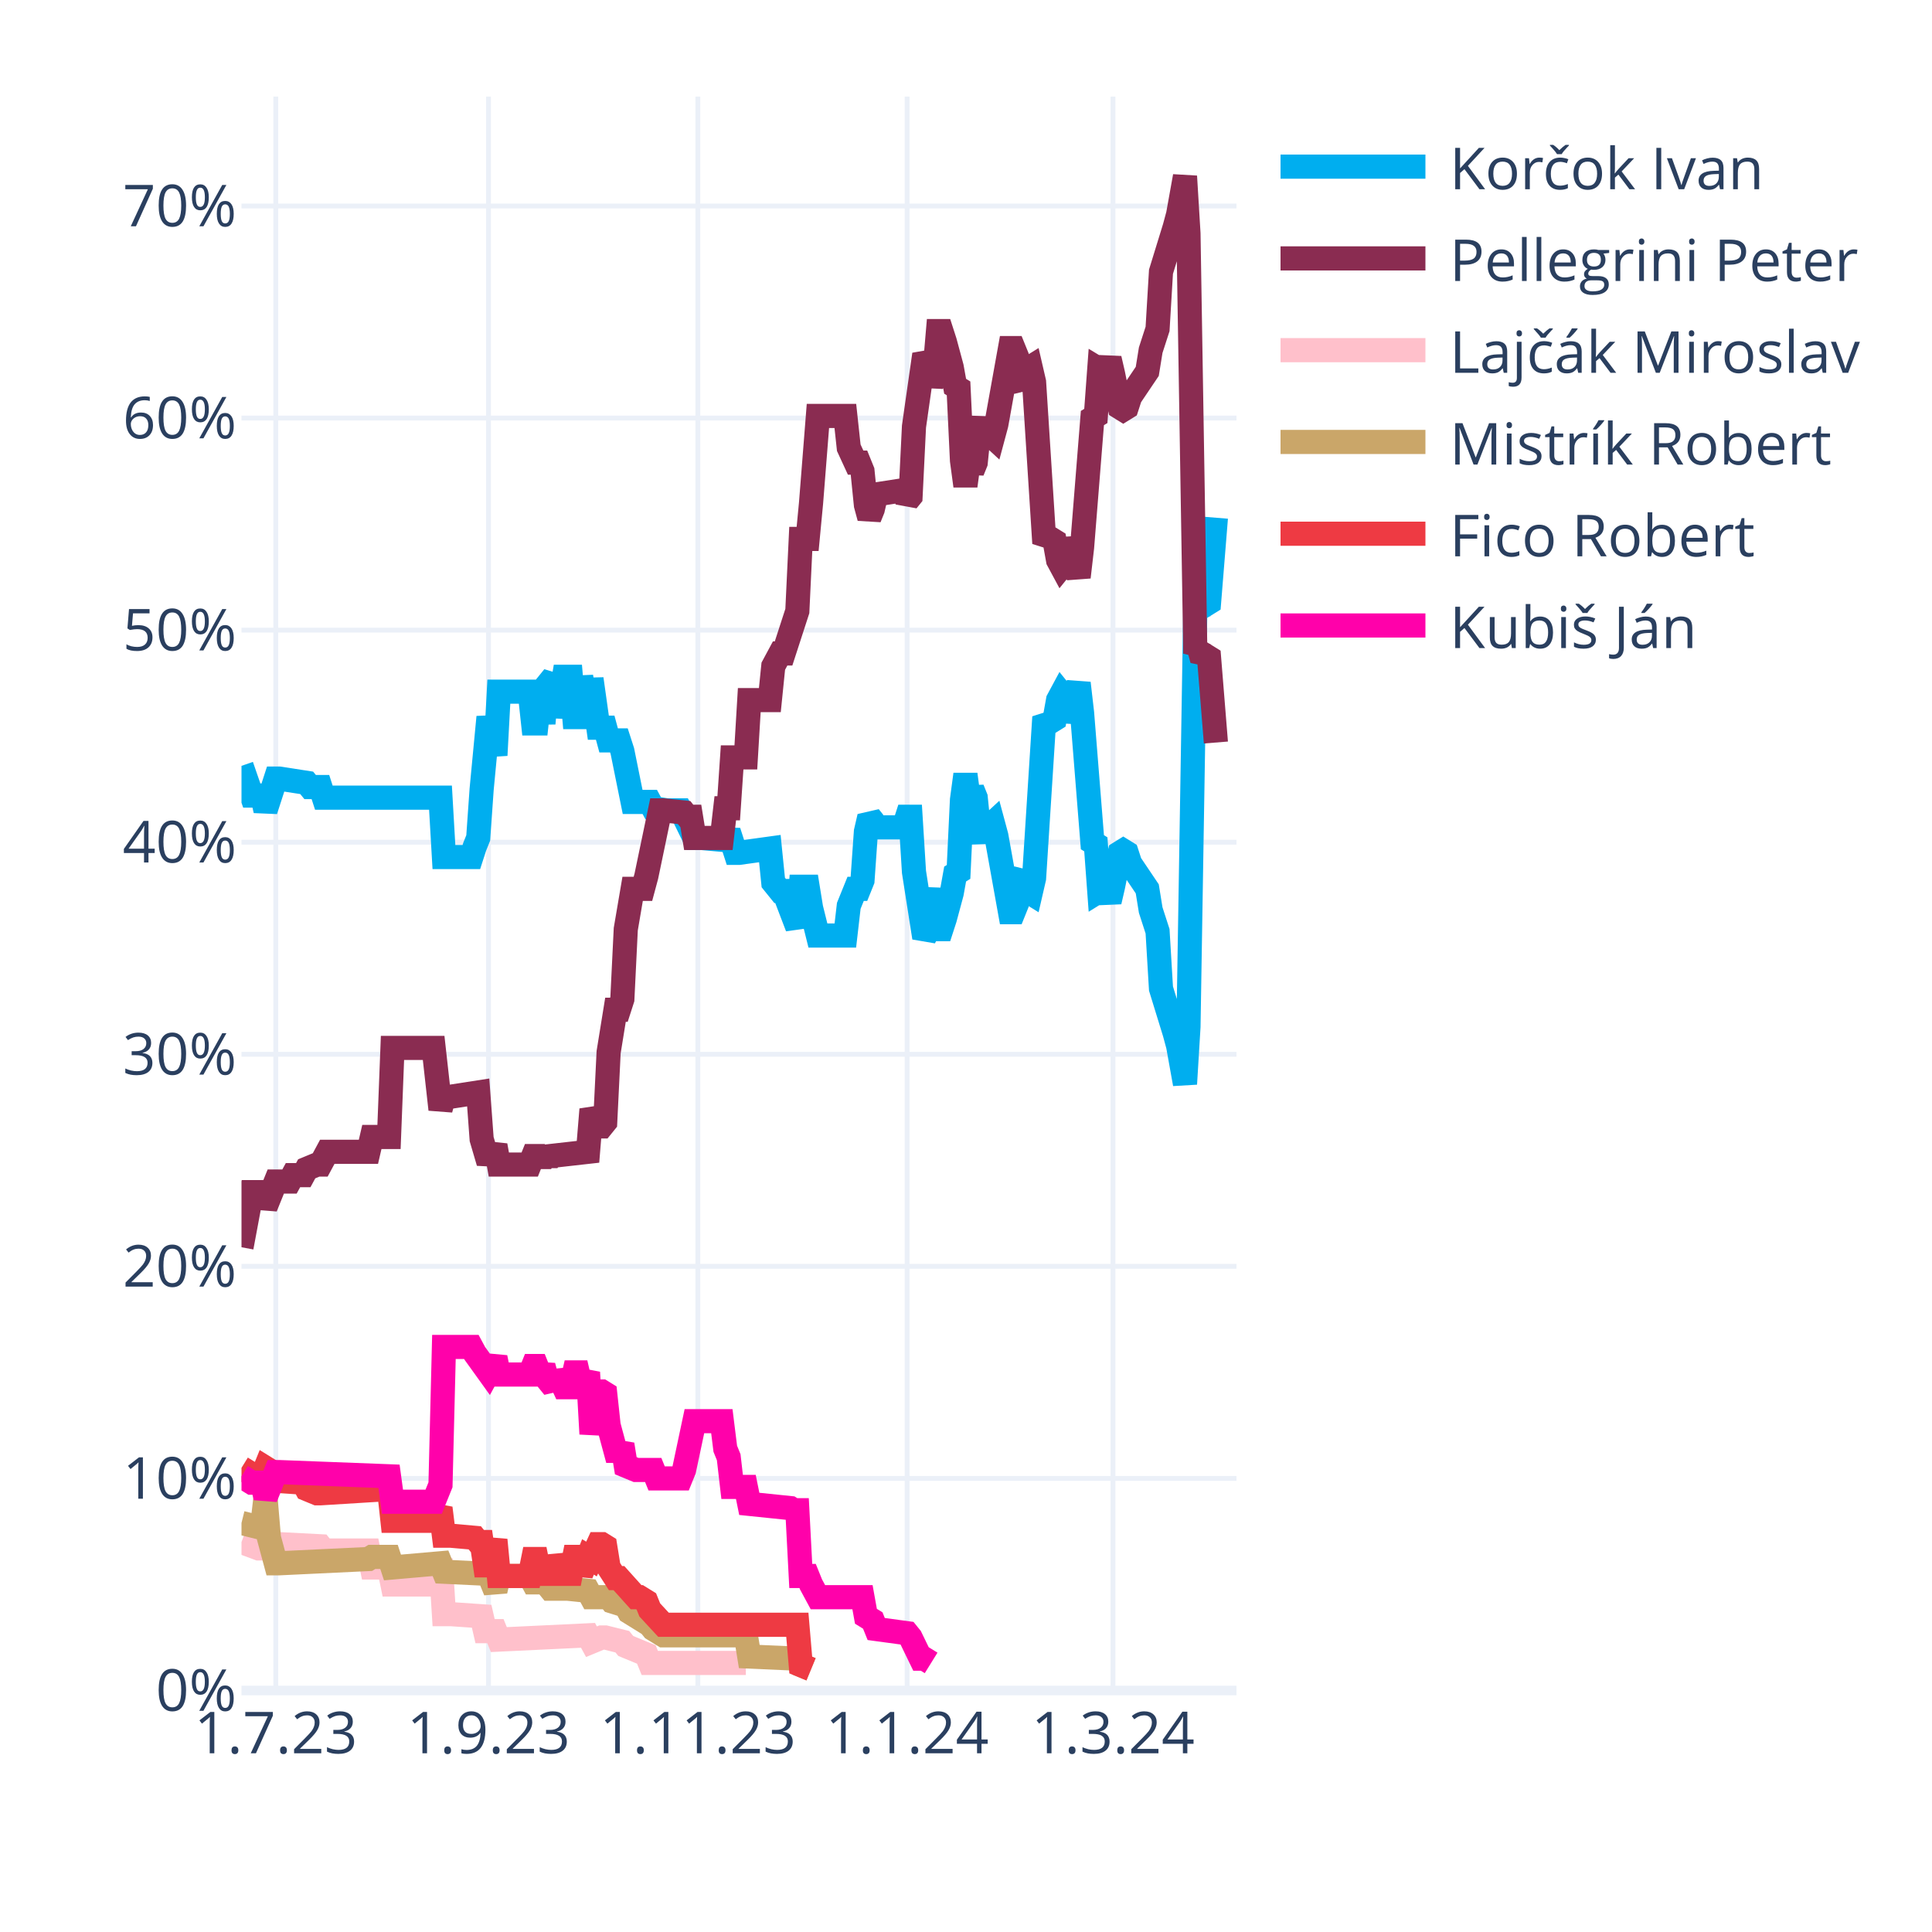
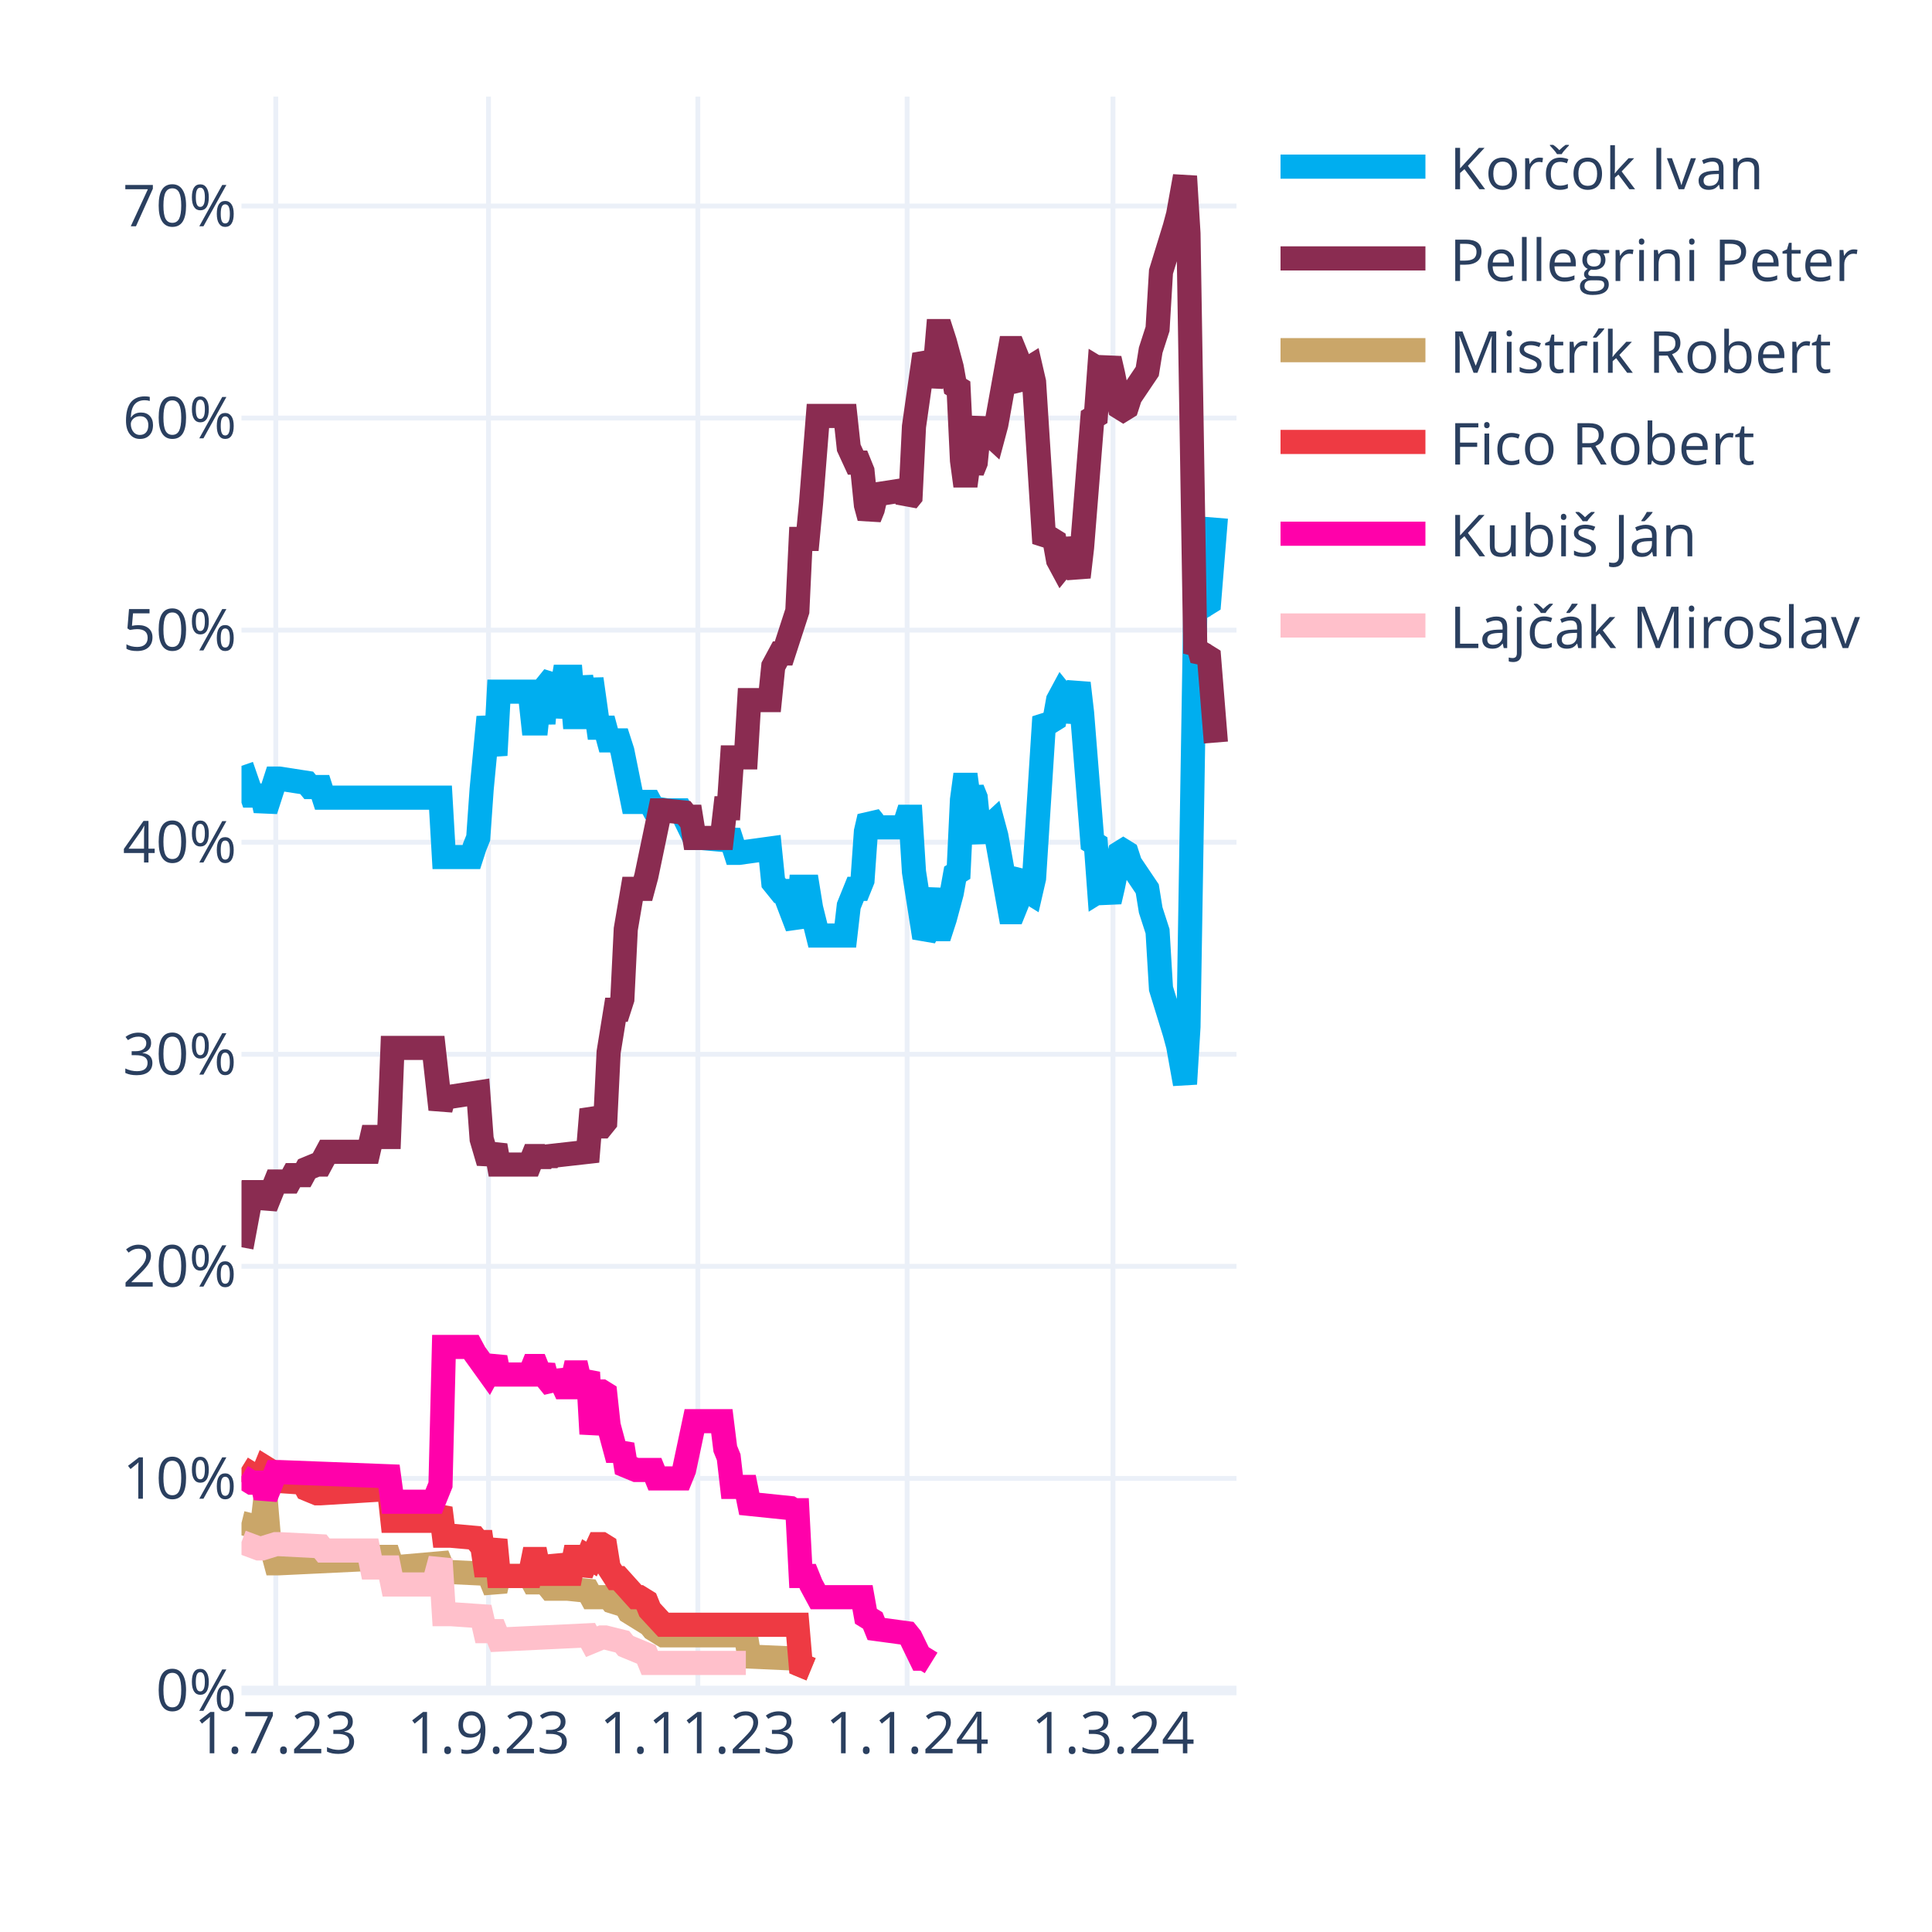
<svg xmlns="http://www.w3.org/2000/svg" class="main-svg" width="400" height="400" style="" viewBox="0 0 400 400">
  <rect x="0" y="0" width="400" height="400" style="fill: rgb(255, 255, 255); fill-opacity: 1;" />
-   <defs id="defs-924c1e">
+   <defs id="defs-2dd750">
    <g class="clips">
-       <clipPath id="clip924c1exyplot" class="plotclip">
+       <clipPath id="clip2dd750xyplot" class="plotclip">
        <rect width="206" height="330" />
      </clipPath>
-       <clipPath class="axesclip" id="clip924c1ex">
+       <clipPath class="axesclip" id="clip2dd750x">
        <rect x="50" y="0" width="206" height="400" />
      </clipPath>
-       <clipPath class="axesclip" id="clip924c1ey">
+       <clipPath class="axesclip" id="clip2dd750y">
        <rect x="0" y="20" width="400" height="330" />
      </clipPath>
-       <clipPath class="axesclip" id="clip924c1exy">
+       <clipPath class="axesclip" id="clip2dd750xy">
        <rect x="50" y="20" width="206" height="330" />
      </clipPath>
    </g>
    <g class="gradients" />
    <g class="patterns" />
  </defs>
  <g class="bglayer" />
  <g class="layer-below">
    <g class="imagelayer" />
    <g class="shapelayer" />
  </g>
  <g class="cartesianlayer">
    <g class="subplot xy">
      <g class="layer-subplot">
        <g class="shapelayer" />
        <g class="imagelayer" />
      </g>
      <g class="minor-gridlayer">
        <g class="x" />
        <g class="y" />
      </g>
      <g class="gridlayer">
        <g class="x">
          <path class="xgrid crisp" transform="translate(57.1,0)" d="M0,20v330" style="stroke: rgb(235, 240, 248); stroke-opacity: 1; stroke-width: 1px;" />
          <path class="xgrid crisp" transform="translate(101.14,0)" d="M0,20v330" style="stroke: rgb(235, 240, 248); stroke-opacity: 1; stroke-width: 1px;" />
          <path class="xgrid crisp" transform="translate(144.48,0)" d="M0,20v330" style="stroke: rgb(235, 240, 248); stroke-opacity: 1; stroke-width: 1px;" />
          <path class="xgrid crisp" transform="translate(187.81,0)" d="M0,20v330" style="stroke: rgb(235, 240, 248); stroke-opacity: 1; stroke-width: 1px;" />
          <path class="xgrid crisp" transform="translate(230.43,0)" d="M0,20v330" style="stroke: rgb(235, 240, 248); stroke-opacity: 1; stroke-width: 1px;" />
        </g>
        <g class="y">
          <path class="ygrid crisp" transform="translate(0,306.09)" d="M50,0h206" style="stroke: rgb(235, 240, 248); stroke-opacity: 1; stroke-width: 1px;" />
          <path class="ygrid crisp" transform="translate(0,262.18)" d="M50,0h206" style="stroke: rgb(235, 240, 248); stroke-opacity: 1; stroke-width: 1px;" />
          <path class="ygrid crisp" transform="translate(0,218.28)" d="M50,0h206" style="stroke: rgb(235, 240, 248); stroke-opacity: 1; stroke-width: 1px;" />
          <path class="ygrid crisp" transform="translate(0,174.37)" d="M50,0h206" style="stroke: rgb(235, 240, 248); stroke-opacity: 1; stroke-width: 1px;" />
          <path class="ygrid crisp" transform="translate(0,130.46)" d="M50,0h206" style="stroke: rgb(235, 240, 248); stroke-opacity: 1; stroke-width: 1px;" />
          <path class="ygrid crisp" transform="translate(0,86.55)" d="M50,0h206" style="stroke: rgb(235, 240, 248); stroke-opacity: 1; stroke-width: 1px;" />
          <path class="ygrid crisp" transform="translate(0,42.65)" d="M50,0h206" style="stroke: rgb(235, 240, 248); stroke-opacity: 1; stroke-width: 1px;" />
        </g>
      </g>
      <g class="zerolinelayer">
        <path class="yzl zl crisp" transform="translate(0,350)" d="M50,0h206" style="stroke: rgb(235, 240, 248); stroke-opacity: 1; stroke-width: 2px;" />
      </g>
      <g class="layer-between">
        <g class="shapelayer" />
        <g class="imagelayer" />
      </g>
      <path class="xlines-below" />
      <path class="ylines-below" />
      <g class="overlines-below" />
      <g class="xaxislayer-below" />
      <g class="yaxislayer-below" />
      <g class="overaxes-below" />
-       <g class="plot" transform="translate(50,20)" clip-path="url(#clip924c1exyplot)">
+       <g class="plot" transform="translate(50,20)" clip-path="url(#clip2dd750xyplot)">
        <g class="scatterlayer mlayer">
-           <g class="trace scatter trace64e8f2" style="stroke-miterlimit: 2; opacity: 1;">
+           <g class="trace scatter trace599bd9" style="stroke-miterlimit: 2; opacity: 1;">
            <g class="fills" />
            <g class="errorbars" />
            <g class="lines">
              <path class="js-line" d="M0,138.56L2.13,144.71L2.84,144.71L4.26,144.71L4.97,147.78L7.1,141.2L7.81,141.2L13.5,142.08L14.21,142.95L16.34,142.95L17.05,145.15L41.2,145.15L41.91,157.44L47.59,157.44L48.3,155.25L49.01,153.49L49.72,143.39L51.14,128.46L51.86,132.42L52.57,136.37L53.28,123.2L59.67,123.2L60.38,129.78L61.09,129.78L61.8,123.2L62.51,129.78L63.22,121.88L64.64,120.12L65.35,128.46L66.77,120.12L67.48,120.12L68.19,120.12L68.9,128.46L69.61,128.46L70.32,120.12L71.74,128.46L72.46,120.56L73.88,130.66L74.59,130.66L75.3,130.66L76.01,133.29L78.14,133.29L78.85,135.49L80.98,146.03L81.69,146.03L84.53,146.03L85.24,147.34L88.08,147.78L88.79,147.78L90.92,147.78L91.63,149.1L93.77,153.49L95.19,153.49L100.16,153.93L100.87,152.17L102.29,156.57L103,156.57L109.39,155.69L110.1,162.71L111.52,164.47L112.23,164.47L115.08,171.93L115.79,163.59L117.21,163.59L117.92,167.98L119.34,173.69L120.05,173.69L125.02,173.69L125.73,167.54L127.15,164.03L127.86,164.03L128.57,162.27L129.28,152.17L129.99,149.1L130.7,149.98L131.41,151.3L137.1,151.3L137.81,149.1L138.52,149.1L139.23,160.52L141.36,174.13L142.07,172.81L143.49,164.03L144.2,172.37L144.91,172.37L145.62,170.18L147.04,164.91L147.75,160.96L148.46,160.52L149.17,145.59L149.88,140.32L150.59,145.59L151.3,143.39L152.01,145.15L152.72,152.17L153.43,153.93L154.14,151.74L155.57,150.42L156.28,153.05L159.12,168.86L159.83,168.86L160.54,167.1L161.25,161.83L161.96,160.96L162.67,164.47L163.38,164.91L164.09,161.83L166.22,128.46L166.93,129.34L167.64,129.34L168.35,128.9L169.06,124.95L169.77,123.63L170.48,124.51L171.19,129.34L173.32,121.44L174.03,127.59L176.17,154.37L176.88,154.81L177.59,164.47L178.3,164.03L179.01,164.47L179.72,166.66L180.43,163.59L181.85,156.57L182.56,156.13L183.27,156.57L183.98,158.76L187.53,164.03L188.24,168.42L189.66,172.81L190.37,184.67L193.21,193.89L193.92,196.52L195.34,204.42L196.06,192.57L197.48,105.63L198.19,106.95L198.9,104.32L199.61,105.19L200.32,104.75L201.74,87.19" style="vector-effect: none; fill: none; stroke: rgb(0, 174, 239); stroke-opacity: 1; stroke-width: 5px; opacity: 1;" />
            </g>
            <g class="points" />
            <g class="text" />
          </g>
-           <g class="trace scatter trace16d055" style="stroke-miterlimit: 2; opacity: 1;">
+           <g class="trace scatter trace666e21" style="stroke-miterlimit: 2; opacity: 1;">
            <g class="fills" />
            <g class="errorbars" />
            <g class="lines">
              <path class="js-line" d="M0,238.23L2.13,226.82L2.84,226.82L4.26,226.82L4.97,229.89L7.1,224.62L7.81,224.62L9.94,224.62L10.66,223.3L12.79,223.3L13.5,221.99L15.63,221.11L16.34,221.11L17.76,218.47L18.47,218.47L26.28,218.47L26.99,215.4L30.54,215.4L31.26,196.96L39.78,196.96L41.2,209.69L41.91,207.06L43.33,207.06L49.01,206.18L49.72,215.84L51.14,220.67L51.86,218.91L52.57,217.16L53.28,221.11L59.67,221.11L60.38,219.35L61.09,219.35L61.8,221.11L62.51,219.35L63.22,220.67L63.93,219.35L71.74,218.47L72.46,209.69L73.88,213.21L74.59,213.21L75.3,212.33L76.01,197.84L77.43,189.06L78.14,189.06L78.85,186.86L79.56,172.37L80.98,164.03L81.69,164.03L83.11,164.03L83.82,161.39L86.66,147.78L87.37,147.78L91.63,148.22L92.34,149.1L93.06,149.1L93.77,153.49L99.45,153.49L100.16,147.34L100.87,147.34L101.58,136.81L104.42,136.81L105.13,124.95L109.39,124.95L110.1,117.93L111.52,115.29L112.23,115.29L115.08,106.51L115.79,91.58L117.21,91.58L117.92,84.12L119.34,66.12L120.05,66.12L125.02,66.12L125.73,72.7L127.15,75.78L127.86,75.78L128.57,77.53L129.28,84.56L129.99,87.19L130.7,85.43L131.41,82.36L137.1,81.48L137.81,83.68L138.52,82.8L139.23,68.31L141.36,53.38L142.07,54.7L142.78,59.97L143.49,56.89L144.2,48.55L144.91,48.55L145.62,50.75L147.04,56.02L147.75,59.97L148.46,60.41L149.17,75.34L149.88,80.61L150.59,75.34L151.3,77.53L152.01,75.78L152.72,68.75L153.43,66.99L154.14,69.19L155.57,70.51L156.28,67.87L159.12,52.07L159.83,52.07L160.54,53.82L161.25,59.09L161.96,59.97L162.67,56.46L163.38,56.02L164.09,59.09L166.22,92.46L166.93,91.58L167.64,91.58L168.35,92.02L169.06,95.97L169.77,97.29L170.48,96.41L171.19,91.58L173.32,99.49L174.03,93.34L176.17,66.55L176.88,66.12L177.59,56.46L178.3,56.89L179.01,56.46L179.72,54.26L180.43,57.33L181.85,64.36L182.56,64.8L183.27,64.36L183.98,62.16L187.53,56.89L188.24,52.5L189.66,48.11L190.37,36.26L193.21,27.04L193.92,24.4L195.34,16.5L196.06,28.36L197.48,115.29L198.19,113.97L198.9,116.61L199.61,115.73L200.32,116.17L201.74,133.73" style="vector-effect: none; fill: none; stroke: rgb(138, 44, 81); stroke-opacity: 1; stroke-width: 5px; opacity: 1;" />
            </g>
            <g class="points" />
            <g class="text" />
          </g>
-           <g class="trace scatter trace1dc1ce" style="stroke-miterlimit: 2; opacity: 1;">
+           <g class="trace scatter trace3ccfe7" style="stroke-miterlimit: 2; opacity: 1;">
+             <g class="fills" />
+             <g class="errorbars" />
+             <g class="lines">
+               <path class="js-line" d="M0,295.31L3.55,296.19L4.26,296.19L4.97,290.04L5.68,298.39L7.1,303.66L7.81,303.66L26.28,302.78L26.99,302.34L30.54,302.34L31.26,304.53L41.2,303.66L41.91,305.41L51.14,305.85L51.86,307.61L52.57,309.36L53.28,306.29L59.67,306.29L60.38,307.61L61.09,307.61L61.8,306.29L63.93,308.92L64.64,308.92L66.77,308.92L67.48,308.92L71.74,309.36L72.46,310.68L76.01,310.68L76.72,311.56L79.56,312.44L80.27,313.75L84.53,316.39L85.24,317.27L87.37,318.58L88.08,318.58L104.42,318.58L105.13,322.97L115.08,323.41L115.79,324.73L117.92,325.61" style="vector-effect: none; fill: none; stroke: rgb(202, 166, 105); stroke-opacity: 1; stroke-width: 5px; opacity: 1;" />
+             </g>
+             <g class="points" />
+             <g class="text" />
+           </g>
+           <g class="trace scatter tracecd9524" style="stroke-miterlimit: 2; opacity: 1;">
+             <g class="fills" />
+             <g class="errorbars" />
+             <g class="lines">
+               <path class="js-line" d="M0,283.9L2.84,285.65L3.55,285.65L4.26,285.65L4.97,283.9L5.68,284.34L6.39,286.53L12.79,286.97L13.5,288.29L15.63,289.17L16.34,289.17L30.54,288.29L31.26,294.87L39.78,294.87L41.2,292.24L41.91,297.95L43.33,297.95L48.3,298.39L49.01,299.26L49.72,299.26L50.43,304.09L51.14,304.09L51.86,301.46L52.57,298.83L53.28,306.29L59.67,306.29L60.38,302.78L61.09,302.78L61.8,306.29L62.51,302.78L63.22,305.85L64.64,305.85L65.35,302.34L66.77,305.85L67.48,305.85L68.19,305.85L68.9,302.34L69.61,302.34L70.32,305.85L71.74,302.34L72.46,302.78L73.88,299.7L74.59,299.7L75.3,300.14L76.01,304.53L77.43,306.73L78.14,306.73L81.69,310.68L82.4,310.68L83.82,311.56L84.53,313.32L87.37,316.39L88.08,316.39L115.08,316.39L115.79,324.73L117.92,325.61" style="vector-effect: none; fill: none; stroke: rgb(238, 58, 67); stroke-opacity: 1; stroke-width: 5px; opacity: 1;" />
+             </g>
+             <g class="points" />
+             <g class="text" />
+           </g>
+           <g class="trace scatter tracec98605" style="stroke-miterlimit: 2; opacity: 1;">
+             <g class="fills" />
+             <g class="errorbars" />
+             <g class="lines">
+               <path class="js-line" d="M0,285.65L2.13,286.97L2.84,286.97L4.26,286.97L4.97,290.04L7.1,284.78L7.81,284.78L30.54,285.65L31.26,290.92L39.78,290.92L41.2,287.41L41.91,258.87L43.33,258.87L47.59,258.87L48.3,260.19L51.14,264.14L51.86,262.82L52.57,261.07L53.28,264.58L59.67,264.58L60.38,262.82L61.09,262.82L61.8,264.58L62.51,262.82L63.22,265.46L64.64,267.21L65.35,264.14L66.77,267.21L67.48,267.21L68.19,267.21L68.9,264.14L69.61,264.14L70.32,267.21L71.74,264.14L72.46,276.87L73.88,268.09L74.59,268.09L75.3,268.53L76.01,275.12L77.43,280.38L78.14,280.38L78.85,279.07L79.56,283.46L81.69,284.34L82.4,284.34L85.24,284.34L85.95,286.09L90.92,286.09L91.63,284.34L93.77,274.24L95.19,274.24L99.45,274.24L100.16,279.95L100.87,281.7L101.58,287.85L104.42,287.85L105.13,291.36L113.66,292.24L114.37,292.68L115.08,292.68L115.79,306.29L117.21,306.29L117.92,308.05L119.34,310.68L120.05,310.68L128.57,310.68L129.28,314.63L130.7,315.51L131.41,317.27L137.81,318.14L138.52,319.02L140.65,323.41L141.36,323.41L142.78,324.29" style="vector-effect: none; fill: none; stroke: rgb(255, 1, 170); stroke-opacity: 1; stroke-width: 5px; opacity: 1;" />
+             </g>
+             <g class="points" />
+             <g class="text" />
+           </g>
+           <g class="trace scatter trace13c571" style="stroke-miterlimit: 2; opacity: 1;">
            <g class="fills" />
            <g class="errorbars" />
            <g class="lines">
              <path class="js-line" d="M0,299.26L3.55,300.58L4.26,300.58L7.1,299.7L7.81,299.7L16.34,300.14L17.05,301.02L26.28,301.02L26.99,304.53L30.54,304.53L31.26,308.05L39.78,308.05L41.2,302.78L41.91,314.19L43.33,314.19L49.72,314.63L50.43,317.71L52.57,317.71L53.28,319.46L71.74,318.58L72.46,319.9L74.59,319.02L75.3,319.02L78.85,319.9L79.56,320.78L83.82,322.54L84.53,324.29L104.42,324.29" style="vector-effect: none; fill: none; stroke: rgb(255, 192, 203); stroke-opacity: 1; stroke-width: 5px; opacity: 1;" />
-             </g>
-             <g class="points" />
-             <g class="text" />
-           </g>
-           <g class="trace scatter trace899ea1" style="stroke-miterlimit: 2; opacity: 1;">
-             <g class="fills" />
-             <g class="errorbars" />
-             <g class="lines">
-               <path class="js-line" d="M0,295.31L3.55,296.19L4.26,296.19L4.97,290.04L5.68,298.39L7.1,303.66L7.81,303.66L26.28,302.78L26.99,302.34L30.54,302.34L31.26,304.53L41.2,303.66L41.91,305.41L51.14,305.85L51.86,307.61L52.57,309.36L53.28,306.29L59.67,306.29L60.38,307.61L61.09,307.61L61.8,306.29L63.93,308.92L64.64,308.92L66.77,308.92L67.48,308.92L71.74,309.36L72.46,310.68L76.01,310.68L76.72,311.56L79.56,312.44L80.27,313.75L84.53,316.39L85.24,317.27L87.37,318.58L88.08,318.58L104.42,318.58L105.13,322.97L115.08,323.41L115.79,324.73L117.92,325.61" style="vector-effect: none; fill: none; stroke: rgb(202, 166, 105); stroke-opacity: 1; stroke-width: 5px; opacity: 1;" />
-             </g>
-             <g class="points" />
-             <g class="text" />
-           </g>
-           <g class="trace scatter trace2c2cff" style="stroke-miterlimit: 2; opacity: 1;">
-             <g class="fills" />
-             <g class="errorbars" />
-             <g class="lines">
-               <path class="js-line" d="M0,283.9L2.84,285.65L3.55,285.65L4.26,285.65L4.97,283.9L5.68,284.34L6.39,286.53L12.79,286.97L13.5,288.29L15.63,289.17L16.34,289.17L30.54,288.29L31.26,294.87L39.78,294.87L41.2,292.24L41.91,297.95L43.33,297.95L48.3,298.39L49.01,299.26L49.72,299.26L50.43,304.09L51.14,304.09L51.86,301.46L52.57,298.83L53.28,306.29L59.67,306.29L60.38,302.78L61.09,302.78L61.8,306.29L62.51,302.78L63.22,305.85L64.64,305.85L65.35,302.34L66.77,305.85L67.48,305.85L68.19,305.85L68.9,302.34L69.61,302.34L70.32,305.85L71.74,302.34L72.46,302.78L73.88,299.7L74.59,299.7L75.3,300.14L76.01,304.53L77.43,306.73L78.14,306.73L81.69,310.68L82.4,310.68L83.82,311.56L84.53,313.32L87.37,316.39L88.08,316.39L115.08,316.39L115.79,324.73L117.92,325.61" style="vector-effect: none; fill: none; stroke: rgb(238, 58, 67); stroke-opacity: 1; stroke-width: 5px; opacity: 1;" />
-             </g>
-             <g class="points" />
-             <g class="text" />
-           </g>
-           <g class="trace scatter trace5ac22c" style="stroke-miterlimit: 2; opacity: 1;">
-             <g class="fills" />
-             <g class="errorbars" />
-             <g class="lines">
-               <path class="js-line" d="M0,285.65L2.13,286.97L2.84,286.97L4.26,286.97L4.97,290.04L7.1,284.78L7.81,284.78L30.54,285.65L31.26,290.92L39.78,290.92L41.2,287.41L41.91,258.87L43.33,258.87L47.59,258.87L48.3,260.19L51.14,264.14L51.86,262.82L52.57,261.07L53.28,264.58L59.67,264.58L60.38,262.82L61.09,262.82L61.8,264.58L62.51,262.82L63.22,265.46L64.64,267.21L65.35,264.14L66.77,267.21L67.48,267.21L68.19,267.21L68.9,264.14L69.61,264.14L70.32,267.21L71.74,264.14L72.46,276.87L73.88,268.09L74.59,268.09L75.3,268.53L76.01,275.12L77.43,280.38L78.14,280.38L78.85,279.07L79.56,283.46L81.69,284.34L82.4,284.34L85.24,284.34L85.95,286.09L90.92,286.09L91.63,284.34L93.77,274.24L95.19,274.24L99.45,274.24L100.16,279.95L100.87,281.7L101.58,287.85L104.42,287.85L105.13,291.36L113.66,292.24L114.37,292.68L115.08,292.68L115.79,306.29L117.21,306.29L117.92,308.05L119.34,310.68L120.05,310.68L128.57,310.68L129.28,314.63L130.7,315.51L131.41,317.27L137.81,318.14L138.52,319.02L140.65,323.41L141.36,323.41L142.78,324.29" style="vector-effect: none; fill: none; stroke: rgb(255, 1, 170); stroke-opacity: 1; stroke-width: 5px; opacity: 1;" />
            </g>
            <g class="points" />
            <g class="text" />
          </g>
        </g>
      </g>
      <g class="overplot" />
      <path class="xlines-above crisp" d="M0,0" style="fill: none;" />
      <path class="ylines-above crisp" d="M0,0" style="fill: none;" />
      <g class="overlines-above" />
      <g class="xaxislayer-above">
        <g class="xtick">
          <text text-anchor="middle" x="0" y="363" transform="translate(57.1,0)" style="font-family: 'Open Sans', verdana, arial, sans-serif; font-size: 12px; fill: rgb(42, 63, 95); fill-opacity: 1; white-space: pre; opacity: 1;">1.7.23</text>
        </g>
        <g class="xtick">
          <text text-anchor="middle" x="0" y="363" style="font-family: 'Open Sans', verdana, arial, sans-serif; font-size: 12px; fill: rgb(42, 63, 95); fill-opacity: 1; white-space: pre; opacity: 1;" transform="translate(101.14,0)">1.9.23</text>
        </g>
        <g class="xtick">
          <text text-anchor="middle" x="0" y="363" style="font-family: 'Open Sans', verdana, arial, sans-serif; font-size: 12px; fill: rgb(42, 63, 95); fill-opacity: 1; white-space: pre; opacity: 1;" transform="translate(144.48,0)">1.11.23</text>
        </g>
        <g class="xtick">
          <text text-anchor="middle" x="0" y="363" style="font-family: 'Open Sans', verdana, arial, sans-serif; font-size: 12px; fill: rgb(42, 63, 95); fill-opacity: 1; white-space: pre; opacity: 1;" transform="translate(187.81,0)">1.1.24</text>
        </g>
        <g class="xtick">
          <text text-anchor="middle" x="0" y="363" style="font-family: 'Open Sans', verdana, arial, sans-serif; font-size: 12px; fill: rgb(42, 63, 95); fill-opacity: 1; white-space: pre; opacity: 1;" transform="translate(230.43,0)">1.3.24</text>
        </g>
      </g>
      <g class="yaxislayer-above">
        <g class="ytick">
          <text text-anchor="end" x="49" y="4.2" transform="translate(0,350)" style="font-family: 'Open Sans', verdana, arial, sans-serif; font-size: 12px; fill: rgb(42, 63, 95); fill-opacity: 1; white-space: pre; opacity: 1;">0%</text>
        </g>
        <g class="ytick">
          <text text-anchor="end" x="49" y="4.2" style="font-family: 'Open Sans', verdana, arial, sans-serif; font-size: 12px; fill: rgb(42, 63, 95); fill-opacity: 1; white-space: pre; opacity: 1;" transform="translate(0,306.09)">10%</text>
        </g>
        <g class="ytick">
          <text text-anchor="end" x="49" y="4.2" style="font-family: 'Open Sans', verdana, arial, sans-serif; font-size: 12px; fill: rgb(42, 63, 95); fill-opacity: 1; white-space: pre; opacity: 1;" transform="translate(0,262.18)">20%</text>
        </g>
        <g class="ytick">
          <text text-anchor="end" x="49" y="4.2" style="font-family: 'Open Sans', verdana, arial, sans-serif; font-size: 12px; fill: rgb(42, 63, 95); fill-opacity: 1; white-space: pre; opacity: 1;" transform="translate(0,218.28)">30%</text>
        </g>
        <g class="ytick">
          <text text-anchor="end" x="49" y="4.2" style="font-family: 'Open Sans', verdana, arial, sans-serif; font-size: 12px; fill: rgb(42, 63, 95); fill-opacity: 1; white-space: pre; opacity: 1;" transform="translate(0,174.37)">40%</text>
        </g>
        <g class="ytick">
          <text text-anchor="end" x="49" y="4.2" style="font-family: 'Open Sans', verdana, arial, sans-serif; font-size: 12px; fill: rgb(42, 63, 95); fill-opacity: 1; white-space: pre; opacity: 1;" transform="translate(0,130.46)">50%</text>
        </g>
        <g class="ytick">
          <text text-anchor="end" x="49" y="4.2" style="font-family: 'Open Sans', verdana, arial, sans-serif; font-size: 12px; fill: rgb(42, 63, 95); fill-opacity: 1; white-space: pre; opacity: 1;" transform="translate(0,86.55)">60%</text>
        </g>
        <g class="ytick">
          <text text-anchor="end" x="49" y="4.2" style="font-family: 'Open Sans', verdana, arial, sans-serif; font-size: 12px; fill: rgb(42, 63, 95); fill-opacity: 1; white-space: pre; opacity: 1;" transform="translate(0,42.65)">70%</text>
        </g>
      </g>
      <g class="overaxes-above" />
    </g>
  </g>
  <g class="polarlayer" />
  <g class="smithlayer" />
  <g class="ternarylayer" />
  <g class="geolayer" />
  <g class="funnelarealayer" />
  <g class="pielayer" />
  <g class="iciclelayer" />
  <g class="treemaplayer" />
  <g class="sunburstlayer" />
  <g class="glimages" />
-   <defs id="topdefs-924c1e">
+   <defs id="topdefs-2dd750">
    <g class="clips" />
-     <clipPath id="legend924c1e">
+     <clipPath id="legend2dd750">
      <rect width="128" height="124" x="0" y="0" />
    </clipPath>
  </defs>
  <g class="layer-above">
    <g class="imagelayer" />
    <g class="shapelayer" />
  </g>
  <g class="infolayer">
    <g class="legend" pointer-events="all" transform="translate(260.12,20)">
      <rect class="bg" shape-rendering="crispEdges" width="128" height="124" x="0" y="0" style="stroke: rgb(68, 68, 68); stroke-opacity: 1; fill: rgb(255, 255, 255); fill-opacity: 1; stroke-width: 0px;" />
-       <g class="scrollbox" transform="" clip-path="url(#legend924c1e)">
+       <g class="scrollbox" transform="" clip-path="url(#legend2dd750)">
        <g class="groups">
          <g class="traces" transform="translate(0,14.5)" style="opacity: 1;">
            <text class="legendtext" text-anchor="start" x="40" y="4.68" style="font-family: 'Open Sans', verdana, arial, sans-serif; font-size: 12px; fill: rgb(42, 63, 95); fill-opacity: 1; white-space: pre;">Korčok Ivan</text>
            <g class="layers" style="opacity: 1;">
              <g class="legendfill" />
              <g class="legendlines">
                <path class="js-line" d="M5,0h30" style="fill: none; stroke: rgb(0, 174, 239); stroke-opacity: 1; stroke-width: 5px;" />
              </g>
              <g class="legendsymbols">
                <g class="legendpoints" />
              </g>
            </g>
            <rect class="legendtoggle" x="0" y="-9.5" width="122.703" height="19" style="fill: rgb(0, 0, 0); fill-opacity: 0;" />
          </g>
          <g class="traces" transform="translate(0,33.5)" style="opacity: 1;">
            <text class="legendtext" text-anchor="start" x="40" y="4.68" style="font-family: 'Open Sans', verdana, arial, sans-serif; font-size: 12px; fill: rgb(42, 63, 95); fill-opacity: 1; white-space: pre;">Pellegrini Peter</text>
            <g class="layers" style="opacity: 1;">
              <g class="legendfill" />
              <g class="legendlines">
                <path class="js-line" d="M5,0h30" style="fill: none; stroke: rgb(138, 44, 81); stroke-opacity: 1; stroke-width: 5px;" />
              </g>
              <g class="legendsymbols">
                <g class="legendpoints" />
              </g>
            </g>
            <rect class="legendtoggle" x="0" y="-9.5" width="122.703" height="19" style="fill: rgb(0, 0, 0); fill-opacity: 0;" />
          </g>
          <g class="traces" transform="translate(0,52.5)" style="opacity: 1;">
+             <text class="legendtext" text-anchor="start" x="40" y="4.68" style="font-family: 'Open Sans', verdana, arial, sans-serif; font-size: 12px; fill: rgb(42, 63, 95); fill-opacity: 1; white-space: pre;">Mistrík Robert</text>
+             <g class="layers" style="opacity: 1;">
+               <g class="legendfill" />
+               <g class="legendlines">
+                 <path class="js-line" d="M5,0h30" style="fill: none; stroke: rgb(202, 166, 105); stroke-opacity: 1; stroke-width: 5px;" />
+               </g>
+               <g class="legendsymbols">
+                 <g class="legendpoints" />
+               </g>
+             </g>
+             <rect class="legendtoggle" x="0" y="-9.5" width="122.703" height="19" style="fill: rgb(0, 0, 0); fill-opacity: 0;" />
+           </g>
+           <g class="traces" transform="translate(0,71.5)" style="opacity: 1;">
+             <text class="legendtext" text-anchor="start" x="40" y="4.68" style="font-family: 'Open Sans', verdana, arial, sans-serif; font-size: 12px; fill: rgb(42, 63, 95); fill-opacity: 1; white-space: pre;">Fico Robert</text>
+             <g class="layers" style="opacity: 1;">
+               <g class="legendfill" />
+               <g class="legendlines">
+                 <path class="js-line" d="M5,0h30" style="fill: none; stroke: rgb(238, 58, 67); stroke-opacity: 1; stroke-width: 5px;" />
+               </g>
+               <g class="legendsymbols">
+                 <g class="legendpoints" />
+               </g>
+             </g>
+             <rect class="legendtoggle" x="0" y="-9.5" width="122.703" height="19" style="fill: rgb(0, 0, 0); fill-opacity: 0;" />
+           </g>
+           <g class="traces" transform="translate(0,90.5)" style="opacity: 1;">
+             <text class="legendtext" text-anchor="start" x="40" y="4.68" style="font-family: 'Open Sans', verdana, arial, sans-serif; font-size: 12px; fill: rgb(42, 63, 95); fill-opacity: 1; white-space: pre;">Kubiš Ján</text>
+             <g class="layers" style="opacity: 1;">
+               <g class="legendfill" />
+               <g class="legendlines">
+                 <path class="js-line" d="M5,0h30" style="fill: none; stroke: rgb(255, 1, 170); stroke-opacity: 1; stroke-width: 5px;" />
+               </g>
+               <g class="legendsymbols">
+                 <g class="legendpoints" />
+               </g>
+             </g>
+             <rect class="legendtoggle" x="0" y="-9.5" width="122.703" height="19" style="fill: rgb(0, 0, 0); fill-opacity: 0;" />
+           </g>
+           <g class="traces" transform="translate(0,109.5)" style="opacity: 1;">
            <text class="legendtext" text-anchor="start" x="40" y="4.68" style="font-family: 'Open Sans', verdana, arial, sans-serif; font-size: 12px; fill: rgb(42, 63, 95); fill-opacity: 1; white-space: pre;">Lajčák Miroslav</text>
            <g class="layers" style="opacity: 1;">
              <g class="legendfill" />
              <g class="legendlines">
                <path class="js-line" d="M5,0h30" style="fill: none; stroke: rgb(255, 192, 203); stroke-opacity: 1; stroke-width: 5px;" />
-               </g>
-               <g class="legendsymbols">
-                 <g class="legendpoints" />
-               </g>
-             </g>
-             <rect class="legendtoggle" x="0" y="-9.5" width="122.703" height="19" style="fill: rgb(0, 0, 0); fill-opacity: 0;" />
-           </g>
-           <g class="traces" transform="translate(0,71.5)" style="opacity: 1;">
-             <text class="legendtext" text-anchor="start" x="40" y="4.68" style="font-family: 'Open Sans', verdana, arial, sans-serif; font-size: 12px; fill: rgb(42, 63, 95); fill-opacity: 1; white-space: pre;">Mistrík Robert</text>
-             <g class="layers" style="opacity: 1;">
-               <g class="legendfill" />
-               <g class="legendlines">
-                 <path class="js-line" d="M5,0h30" style="fill: none; stroke: rgb(202, 166, 105); stroke-opacity: 1; stroke-width: 5px;" />
-               </g>
-               <g class="legendsymbols">
-                 <g class="legendpoints" />
-               </g>
-             </g>
-             <rect class="legendtoggle" x="0" y="-9.5" width="122.703" height="19" style="fill: rgb(0, 0, 0); fill-opacity: 0;" />
-           </g>
-           <g class="traces" transform="translate(0,90.5)" style="opacity: 1;">
-             <text class="legendtext" text-anchor="start" x="40" y="4.68" style="font-family: 'Open Sans', verdana, arial, sans-serif; font-size: 12px; fill: rgb(42, 63, 95); fill-opacity: 1; white-space: pre;">Fico Robert</text>
-             <g class="layers" style="opacity: 1;">
-               <g class="legendfill" />
-               <g class="legendlines">
-                 <path class="js-line" d="M5,0h30" style="fill: none; stroke: rgb(238, 58, 67); stroke-opacity: 1; stroke-width: 5px;" />
-               </g>
-               <g class="legendsymbols">
-                 <g class="legendpoints" />
-               </g>
-             </g>
-             <rect class="legendtoggle" x="0" y="-9.5" width="122.703" height="19" style="fill: rgb(0, 0, 0); fill-opacity: 0;" />
-           </g>
-           <g class="traces" transform="translate(0,109.5)" style="opacity: 1;">
-             <text class="legendtext" text-anchor="start" x="40" y="4.68" style="font-family: 'Open Sans', verdana, arial, sans-serif; font-size: 12px; fill: rgb(42, 63, 95); fill-opacity: 1; white-space: pre;">Kubiš Ján</text>
-             <g class="layers" style="opacity: 1;">
-               <g class="legendfill" />
-               <g class="legendlines">
-                 <path class="js-line" d="M5,0h30" style="fill: none; stroke: rgb(255, 1, 170); stroke-opacity: 1; stroke-width: 5px;" />
              </g>
              <g class="legendsymbols">
                <g class="legendpoints" />
              </g>
            </g>
            <rect class="legendtoggle" x="0" y="-9.5" width="122.703" height="19" style="fill: rgb(0, 0, 0); fill-opacity: 0;" />
          </g>
        </g>
      </g>
      <rect class="scrollbar" rx="20" ry="3" width="0" height="0" x="0" y="0" style="fill: rgb(128, 139, 164); fill-opacity: 1;" />
    </g>
    <g class="g-gtitle" />
    <g class="g-xtitle" />
    <g class="g-ytitle" />
  </g>
</svg>
